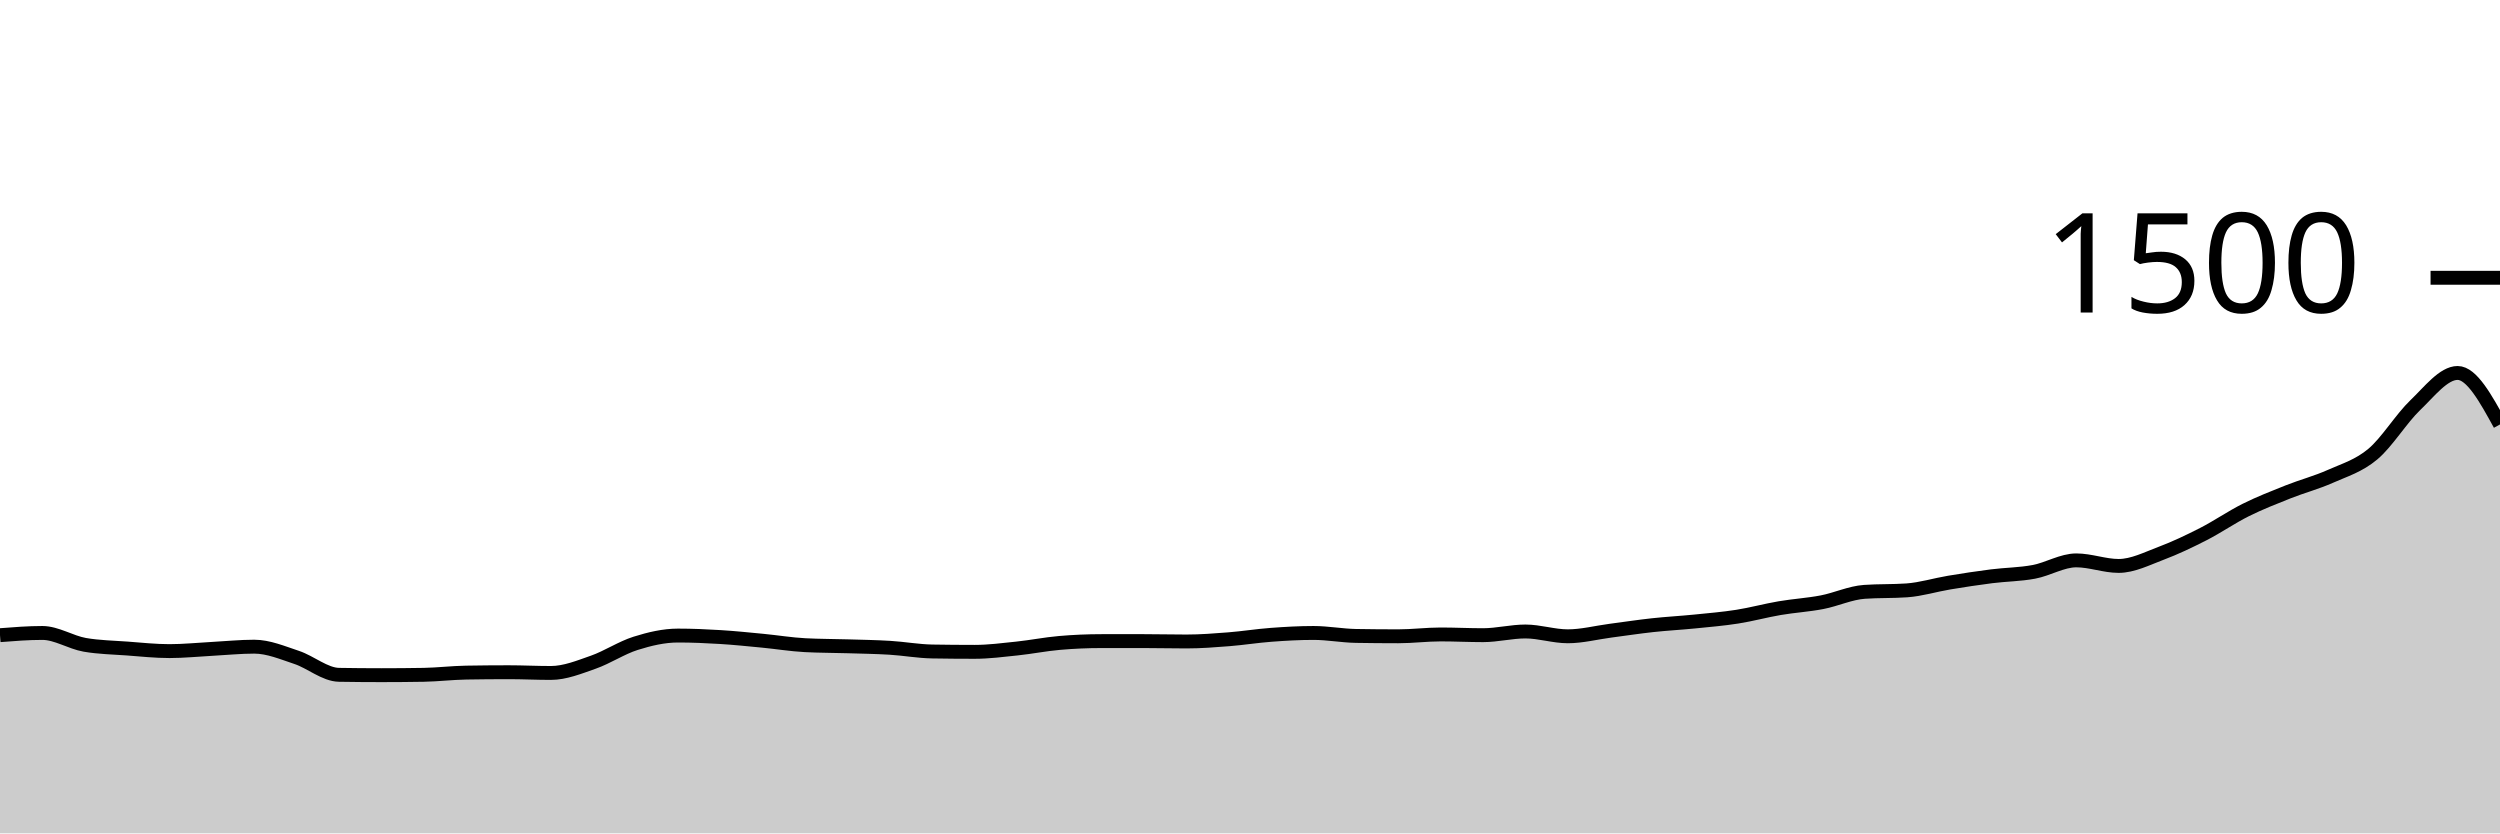
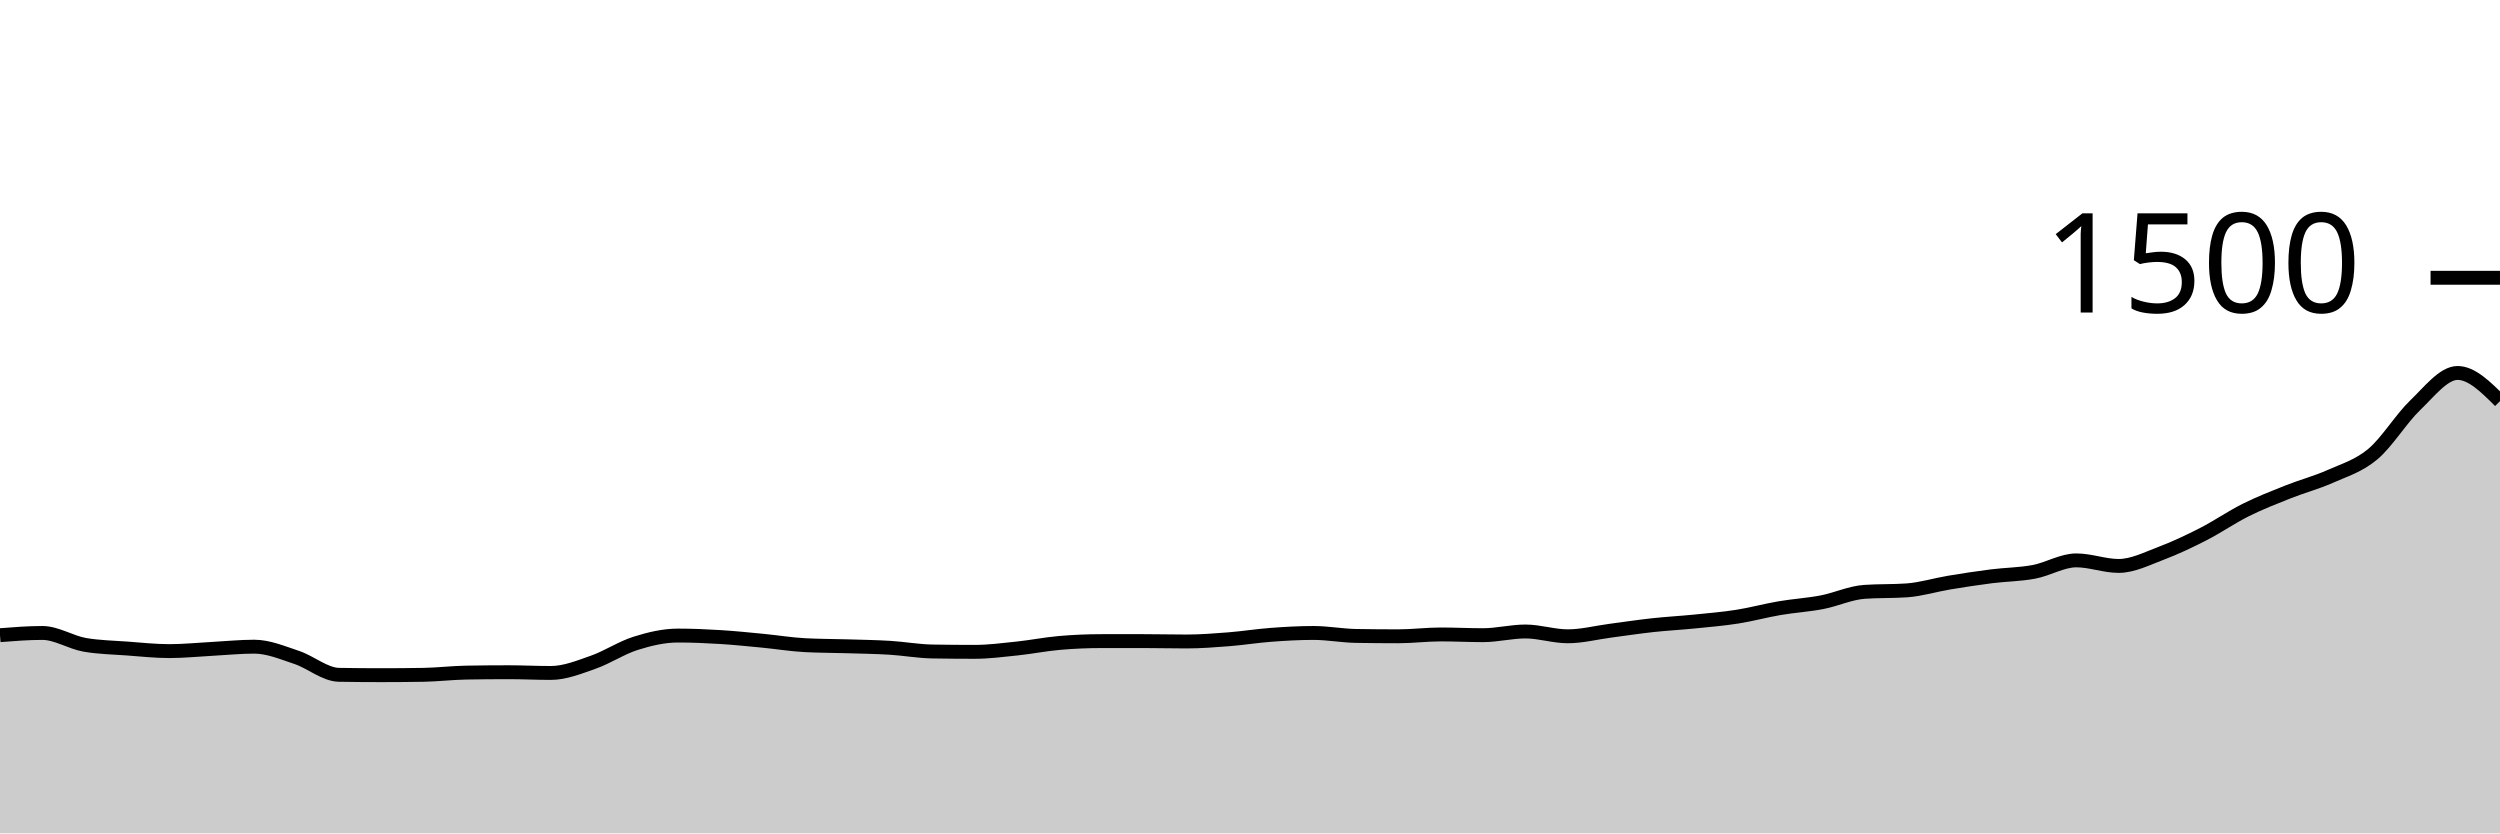
<svg xmlns="http://www.w3.org/2000/svg" viewBox="0 0 180 60">
  <g transform="translate(0,20)">
-     <path class="area" fill="rgba(0, 0, 0, 0.2)" d="M0,25.733C1.017,25.653,2.034,25.573,3.051,25.573C4.068,25.573,5.085,26.249,6.102,26.427C7.119,26.604,8.136,26.618,9.153,26.693C10.169,26.769,11.186,26.88,12.203,26.88C13.22,26.88,14.237,26.773,15.254,26.72C16.271,26.667,17.288,26.56,18.305,26.56C19.322,26.56,20.339,26.996,21.356,27.333C22.373,27.671,23.39,28.569,24.407,28.587C25.424,28.604,26.441,28.613,27.458,28.613C28.475,28.613,29.492,28.604,30.508,28.587C31.525,28.569,32.542,28.444,33.559,28.427C34.576,28.409,35.593,28.4,36.61,28.4C37.627,28.4,38.644,28.453,39.661,28.453C40.678,28.453,41.695,28.036,42.712,27.68C43.729,27.324,44.746,26.64,45.763,26.32C46.78,26,47.797,25.76,48.814,25.76C49.831,25.76,50.847,25.804,51.864,25.867C52.881,25.929,53.898,26.036,54.915,26.133C55.932,26.231,56.949,26.4,57.966,26.453C58.983,26.507,60,26.502,61.017,26.533C62.034,26.564,63.051,26.578,64.068,26.64C65.085,26.702,66.102,26.889,67.119,26.907C68.136,26.924,69.153,26.933,70.169,26.933C71.186,26.933,72.203,26.8,73.22,26.693C74.237,26.587,75.254,26.382,76.271,26.293C77.288,26.204,78.305,26.16,79.322,26.16C80.339,26.16,81.356,26.16,82.373,26.16C83.39,26.16,84.407,26.187,85.424,26.187C86.441,26.187,87.458,26.107,88.475,26.027C89.492,25.947,90.508,25.782,91.525,25.707C92.542,25.631,93.559,25.573,94.576,25.573C95.593,25.573,96.61,25.769,97.627,25.787C98.644,25.804,99.661,25.813,100.678,25.813C101.695,25.813,102.712,25.68,103.729,25.68C104.746,25.68,105.763,25.733,106.78,25.733C107.797,25.733,108.814,25.467,109.831,25.467C110.847,25.467,111.864,25.813,112.881,25.813C113.898,25.813,114.915,25.547,115.932,25.413C116.949,25.28,117.966,25.124,118.983,25.013C120,24.902,121.017,24.849,122.034,24.747C123.051,24.644,124.068,24.56,125.085,24.4C126.102,24.24,127.119,23.96,128.136,23.787C129.153,23.613,130.169,23.556,131.186,23.36C132.203,23.164,133.22,22.684,134.237,22.613C135.254,22.542,136.271,22.578,137.288,22.507C138.305,22.436,139.322,22.116,140.339,21.947C141.356,21.778,142.373,21.622,143.39,21.493C144.407,21.364,145.424,21.364,146.441,21.173C147.458,20.982,148.475,20.347,149.492,20.347C150.508,20.347,151.525,20.747,152.542,20.747C153.559,20.747,154.576,20.222,155.593,19.84C156.61,19.458,157.627,18.973,158.644,18.453C159.661,17.933,160.678,17.227,161.695,16.72C162.712,16.213,163.729,15.818,164.746,15.413C165.763,15.009,166.78,14.747,167.797,14.293C168.814,13.84,169.831,13.547,170.847,12.693C171.864,11.84,172.881,10.147,173.898,9.173C174.915,8.2,175.932,6.853,176.949,6.853C177.966,6.853,178.983,8.707,180,10.56L180,40C178.983,40,177.966,40,176.949,40C175.932,40,174.915,40,173.898,40C172.881,40,171.864,40,170.847,40C169.831,40,168.814,40,167.797,40C166.78,40,165.763,40,164.746,40C163.729,40,162.712,40,161.695,40C160.678,40,159.661,40,158.644,40C157.627,40,156.61,40,155.593,40C154.576,40,153.559,40,152.542,40C151.525,40,150.508,40,149.492,40C148.475,40,147.458,40,146.441,40C145.424,40,144.407,40,143.39,40C142.373,40,141.356,40,140.339,40C139.322,40,138.305,40,137.288,40C136.271,40,135.254,40,134.237,40C133.22,40,132.203,40,131.186,40C130.169,40,129.153,40,128.136,40C127.119,40,126.102,40,125.085,40C124.068,40,123.051,40,122.034,40C121.017,40,120,40,118.983,40C117.966,40,116.949,40,115.932,40C114.915,40,113.898,40,112.881,40C111.864,40,110.847,40,109.831,40C108.814,40,107.797,40,106.78,40C105.763,40,104.746,40,103.729,40C102.712,40,101.695,40,100.678,40C99.661,40,98.644,40,97.627,40C96.61,40,95.593,40,94.576,40C93.559,40,92.542,40,91.525,40C90.508,40,89.492,40,88.475,40C87.458,40,86.441,40,85.424,40C84.407,40,83.39,40,82.373,40C81.356,40,80.339,40,79.322,40C78.305,40,77.288,40,76.271,40C75.254,40,74.237,40,73.22,40C72.203,40,71.186,40,70.169,40C69.153,40,68.136,40,67.119,40C66.102,40,65.085,40,64.068,40C63.051,40,62.034,40,61.017,40C60,40,58.983,40,57.966,40C56.949,40,55.932,40,54.915,40C53.898,40,52.881,40,51.864,40C50.847,40,49.831,40,48.814,40C47.797,40,46.78,40,45.763,40C44.746,40,43.729,40,42.712,40C41.695,40,40.678,40,39.661,40C38.644,40,37.627,40,36.61,40C35.593,40,34.576,40,33.559,40C32.542,40,31.525,40,30.508,40C29.492,40,28.475,40,27.458,40C26.441,40,25.424,40,24.407,40C23.39,40,22.373,40,21.356,40C20.339,40,19.322,40,18.305,40C17.288,40,16.271,40,15.254,40C14.237,40,13.22,40,12.203,40C11.186,40,10.169,40,9.153,40C8.136,40,7.119,40,6.102,40C5.085,40,4.068,40,3.051,40C2.034,40,1.017,40,0,40Z" />
-     <path class="line" stroke="black" fill="none" d="M0,25.733C1.017,25.653,2.034,25.573,3.051,25.573C4.068,25.573,5.085,26.249,6.102,26.427C7.119,26.604,8.136,26.618,9.153,26.693C10.169,26.769,11.186,26.88,12.203,26.88C13.22,26.88,14.237,26.773,15.254,26.72C16.271,26.667,17.288,26.56,18.305,26.56C19.322,26.56,20.339,26.996,21.356,27.333C22.373,27.671,23.39,28.569,24.407,28.587C25.424,28.604,26.441,28.613,27.458,28.613C28.475,28.613,29.492,28.604,30.508,28.587C31.525,28.569,32.542,28.444,33.559,28.427C34.576,28.409,35.593,28.4,36.61,28.4C37.627,28.4,38.644,28.453,39.661,28.453C40.678,28.453,41.695,28.036,42.712,27.68C43.729,27.324,44.746,26.64,45.763,26.32C46.78,26,47.797,25.76,48.814,25.76C49.831,25.76,50.847,25.804,51.864,25.867C52.881,25.929,53.898,26.036,54.915,26.133C55.932,26.231,56.949,26.4,57.966,26.453C58.983,26.507,60,26.502,61.017,26.533C62.034,26.564,63.051,26.578,64.068,26.64C65.085,26.702,66.102,26.889,67.119,26.907C68.136,26.924,69.153,26.933,70.169,26.933C71.186,26.933,72.203,26.8,73.22,26.693C74.237,26.587,75.254,26.382,76.271,26.293C77.288,26.204,78.305,26.16,79.322,26.16C80.339,26.16,81.356,26.16,82.373,26.16C83.39,26.16,84.407,26.187,85.424,26.187C86.441,26.187,87.458,26.107,88.475,26.027C89.492,25.947,90.508,25.782,91.525,25.707C92.542,25.631,93.559,25.573,94.576,25.573C95.593,25.573,96.61,25.769,97.627,25.787C98.644,25.804,99.661,25.813,100.678,25.813C101.695,25.813,102.712,25.68,103.729,25.68C104.746,25.68,105.763,25.733,106.78,25.733C107.797,25.733,108.814,25.467,109.831,25.467C110.847,25.467,111.864,25.813,112.881,25.813C113.898,25.813,114.915,25.547,115.932,25.413C116.949,25.28,117.966,25.124,118.983,25.013C120,24.902,121.017,24.849,122.034,24.747C123.051,24.644,124.068,24.56,125.085,24.4C126.102,24.24,127.119,23.96,128.136,23.787C129.153,23.613,130.169,23.556,131.186,23.36C132.203,23.164,133.22,22.684,134.237,22.613C135.254,22.542,136.271,22.578,137.288,22.507C138.305,22.436,139.322,22.116,140.339,21.947C141.356,21.778,142.373,21.622,143.39,21.493C144.407,21.364,145.424,21.364,146.441,21.173C147.458,20.982,148.475,20.347,149.492,20.347C150.508,20.347,151.525,20.747,152.542,20.747C153.559,20.747,154.576,20.222,155.593,19.84C156.61,19.458,157.627,18.973,158.644,18.453C159.661,17.933,160.678,17.227,161.695,16.72C162.712,16.213,163.729,15.818,164.746,15.413C165.763,15.009,166.78,14.747,167.797,14.293C168.814,13.84,169.831,13.547,170.847,12.693C171.864,11.84,172.881,10.147,173.898,9.173C174.915,8.2,175.932,6.853,176.949,6.853C177.966,6.853,178.983,8.707,180,10.56" />
+     <path class="area" fill="rgba(0, 0, 0, 0.2)" d="M0,25.733C1.017,25.653,2.034,25.573,3.051,25.573C4.068,25.573,5.085,26.249,6.102,26.427C7.119,26.604,8.136,26.618,9.153,26.693C10.169,26.769,11.186,26.88,12.203,26.88C13.22,26.88,14.237,26.773,15.254,26.72C16.271,26.667,17.288,26.56,18.305,26.56C19.322,26.56,20.339,26.996,21.356,27.333C22.373,27.671,23.39,28.569,24.407,28.587C25.424,28.604,26.441,28.613,27.458,28.613C28.475,28.613,29.492,28.604,30.508,28.587C31.525,28.569,32.542,28.444,33.559,28.427C34.576,28.409,35.593,28.4,36.61,28.4C37.627,28.4,38.644,28.453,39.661,28.453C40.678,28.453,41.695,28.036,42.712,27.68C43.729,27.324,44.746,26.64,45.763,26.32C46.78,26,47.797,25.76,48.814,25.76C49.831,25.76,50.847,25.804,51.864,25.867C52.881,25.929,53.898,26.036,54.915,26.133C55.932,26.231,56.949,26.4,57.966,26.453C58.983,26.507,60,26.502,61.017,26.533C62.034,26.564,63.051,26.578,64.068,26.64C65.085,26.702,66.102,26.889,67.119,26.907C68.136,26.924,69.153,26.933,70.169,26.933C71.186,26.933,72.203,26.8,73.22,26.693C74.237,26.587,75.254,26.382,76.271,26.293C77.288,26.204,78.305,26.16,79.322,26.16C80.339,26.16,81.356,26.16,82.373,26.16C83.39,26.16,84.407,26.187,85.424,26.187C86.441,26.187,87.458,26.107,88.475,26.027C89.492,25.947,90.508,25.782,91.525,25.707C92.542,25.631,93.559,25.573,94.576,25.573C95.593,25.573,96.61,25.769,97.627,25.787C98.644,25.804,99.661,25.813,100.678,25.813C101.695,25.813,102.712,25.68,103.729,25.68C104.746,25.68,105.763,25.733,106.78,25.733C107.797,25.733,108.814,25.467,109.831,25.467C110.847,25.467,111.864,25.813,112.881,25.813C113.898,25.813,114.915,25.547,115.932,25.413C116.949,25.28,117.966,25.124,118.983,25.013C120,24.902,121.017,24.849,122.034,24.747C123.051,24.644,124.068,24.56,125.085,24.4C126.102,24.24,127.119,23.96,128.136,23.787C129.153,23.613,130.169,23.556,131.186,23.36C132.203,23.164,133.22,22.684,134.237,22.613C135.254,22.542,136.271,22.578,137.288,22.507C138.305,22.436,139.322,22.116,140.339,21.947C141.356,21.778,142.373,21.622,143.39,21.493C144.407,21.364,145.424,21.364,146.441,21.173C147.458,20.982,148.475,20.347,149.492,20.347C150.508,20.347,151.525,20.747,152.542,20.747C153.559,20.747,154.576,20.222,155.593,19.84C156.61,19.458,157.627,18.973,158.644,18.453C159.661,17.933,160.678,17.227,161.695,16.72C162.712,16.213,163.729,15.818,164.746,15.413C165.763,15.009,166.78,14.747,167.797,14.293C168.814,13.84,169.831,13.547,170.847,12.693C171.864,11.84,172.881,10.147,173.898,9.173C174.915,8.2,175.932,6.853,176.949,6.853C177.966,6.853,178.983,7.867,180,8.88L180,40C178.983,40,177.966,40,176.949,40C175.932,40,174.915,40,173.898,40C172.881,40,171.864,40,170.847,40C169.831,40,168.814,40,167.797,40C166.78,40,165.763,40,164.746,40C163.729,40,162.712,40,161.695,40C160.678,40,159.661,40,158.644,40C157.627,40,156.61,40,155.593,40C154.576,40,153.559,40,152.542,40C151.525,40,150.508,40,149.492,40C148.475,40,147.458,40,146.441,40C145.424,40,144.407,40,143.39,40C142.373,40,141.356,40,140.339,40C139.322,40,138.305,40,137.288,40C136.271,40,135.254,40,134.237,40C133.22,40,132.203,40,131.186,40C130.169,40,129.153,40,128.136,40C127.119,40,126.102,40,125.085,40C124.068,40,123.051,40,122.034,40C121.017,40,120,40,118.983,40C117.966,40,116.949,40,115.932,40C114.915,40,113.898,40,112.881,40C111.864,40,110.847,40,109.831,40C108.814,40,107.797,40,106.78,40C105.763,40,104.746,40,103.729,40C102.712,40,101.695,40,100.678,40C99.661,40,98.644,40,97.627,40C96.61,40,95.593,40,94.576,40C93.559,40,92.542,40,91.525,40C90.508,40,89.492,40,88.475,40C87.458,40,86.441,40,85.424,40C84.407,40,83.39,40,82.373,40C81.356,40,80.339,40,79.322,40C78.305,40,77.288,40,76.271,40C75.254,40,74.237,40,73.22,40C72.203,40,71.186,40,70.169,40C69.153,40,68.136,40,67.119,40C66.102,40,65.085,40,64.068,40C63.051,40,62.034,40,61.017,40C60,40,58.983,40,57.966,40C56.949,40,55.932,40,54.915,40C53.898,40,52.881,40,51.864,40C50.847,40,49.831,40,48.814,40C47.797,40,46.78,40,45.763,40C44.746,40,43.729,40,42.712,40C41.695,40,40.678,40,39.661,40C38.644,40,37.627,40,36.61,40C35.593,40,34.576,40,33.559,40C32.542,40,31.525,40,30.508,40C29.492,40,28.475,40,27.458,40C26.441,40,25.424,40,24.407,40C23.39,40,22.373,40,21.356,40C20.339,40,19.322,40,18.305,40C17.288,40,16.271,40,15.254,40C14.237,40,13.22,40,12.203,40C11.186,40,10.169,40,9.153,40C8.136,40,7.119,40,6.102,40C5.085,40,4.068,40,3.051,40C2.034,40,1.017,40,0,40Z" />
+     <path class="line" stroke="black" fill="none" d="M0,25.733C1.017,25.653,2.034,25.573,3.051,25.573C4.068,25.573,5.085,26.249,6.102,26.427C7.119,26.604,8.136,26.618,9.153,26.693C10.169,26.769,11.186,26.88,12.203,26.88C13.22,26.88,14.237,26.773,15.254,26.72C16.271,26.667,17.288,26.56,18.305,26.56C19.322,26.56,20.339,26.996,21.356,27.333C22.373,27.671,23.39,28.569,24.407,28.587C25.424,28.604,26.441,28.613,27.458,28.613C28.475,28.613,29.492,28.604,30.508,28.587C31.525,28.569,32.542,28.444,33.559,28.427C34.576,28.409,35.593,28.4,36.61,28.4C37.627,28.4,38.644,28.453,39.661,28.453C40.678,28.453,41.695,28.036,42.712,27.68C43.729,27.324,44.746,26.64,45.763,26.32C46.78,26,47.797,25.76,48.814,25.76C49.831,25.76,50.847,25.804,51.864,25.867C52.881,25.929,53.898,26.036,54.915,26.133C55.932,26.231,56.949,26.4,57.966,26.453C58.983,26.507,60,26.502,61.017,26.533C62.034,26.564,63.051,26.578,64.068,26.64C65.085,26.702,66.102,26.889,67.119,26.907C68.136,26.924,69.153,26.933,70.169,26.933C71.186,26.933,72.203,26.8,73.22,26.693C74.237,26.587,75.254,26.382,76.271,26.293C77.288,26.204,78.305,26.16,79.322,26.16C80.339,26.16,81.356,26.16,82.373,26.16C83.39,26.16,84.407,26.187,85.424,26.187C86.441,26.187,87.458,26.107,88.475,26.027C89.492,25.947,90.508,25.782,91.525,25.707C92.542,25.631,93.559,25.573,94.576,25.573C95.593,25.573,96.61,25.769,97.627,25.787C98.644,25.804,99.661,25.813,100.678,25.813C101.695,25.813,102.712,25.68,103.729,25.68C104.746,25.68,105.763,25.733,106.78,25.733C107.797,25.733,108.814,25.467,109.831,25.467C110.847,25.467,111.864,25.813,112.881,25.813C113.898,25.813,114.915,25.547,115.932,25.413C116.949,25.28,117.966,25.124,118.983,25.013C120,24.902,121.017,24.849,122.034,24.747C123.051,24.644,124.068,24.56,125.085,24.4C126.102,24.24,127.119,23.96,128.136,23.787C129.153,23.613,130.169,23.556,131.186,23.36C132.203,23.164,133.22,22.684,134.237,22.613C135.254,22.542,136.271,22.578,137.288,22.507C138.305,22.436,139.322,22.116,140.339,21.947C141.356,21.778,142.373,21.622,143.39,21.493C144.407,21.364,145.424,21.364,146.441,21.173C147.458,20.982,148.475,20.347,149.492,20.347C150.508,20.347,151.525,20.747,152.542,20.747C153.559,20.747,154.576,20.222,155.593,19.84C156.61,19.458,157.627,18.973,158.644,18.453C159.661,17.933,160.678,17.227,161.695,16.72C162.712,16.213,163.729,15.818,164.746,15.413C165.763,15.009,166.78,14.747,167.797,14.293C168.814,13.84,169.831,13.547,170.847,12.693C171.864,11.84,172.881,10.147,173.898,9.173C174.915,8.2,175.932,6.853,176.949,6.853C177.966,6.853,178.983,7.867,180,8.88" />
    <path class="axis-ceiling" stroke-width="1" stroke="black" fill="none" d="M175,0L180,0" />
    <text class="axis-ceiling-label" font-family="sans-serif" text-anchor="end" font-size="10px" x="170" y="2.5">1500</text>
  </g>
</svg>
